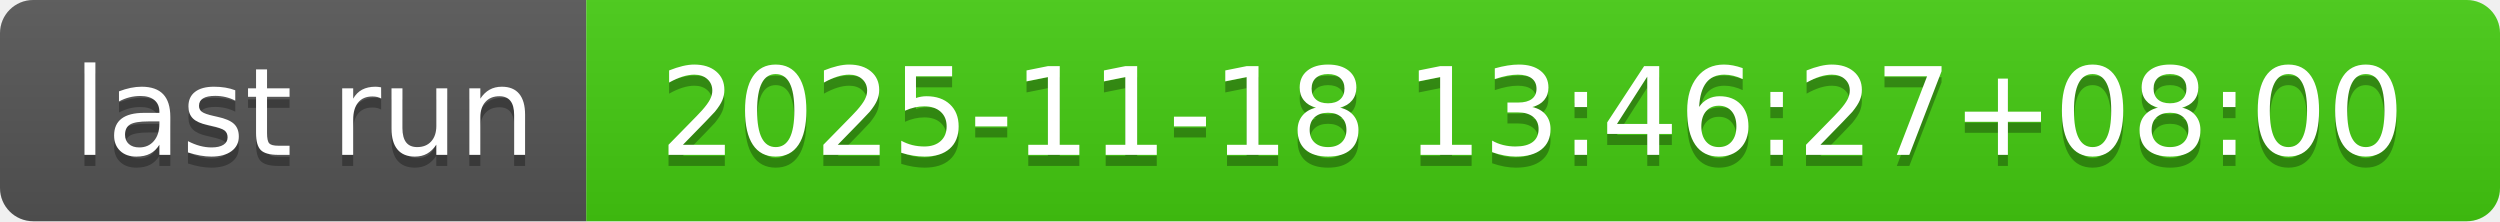
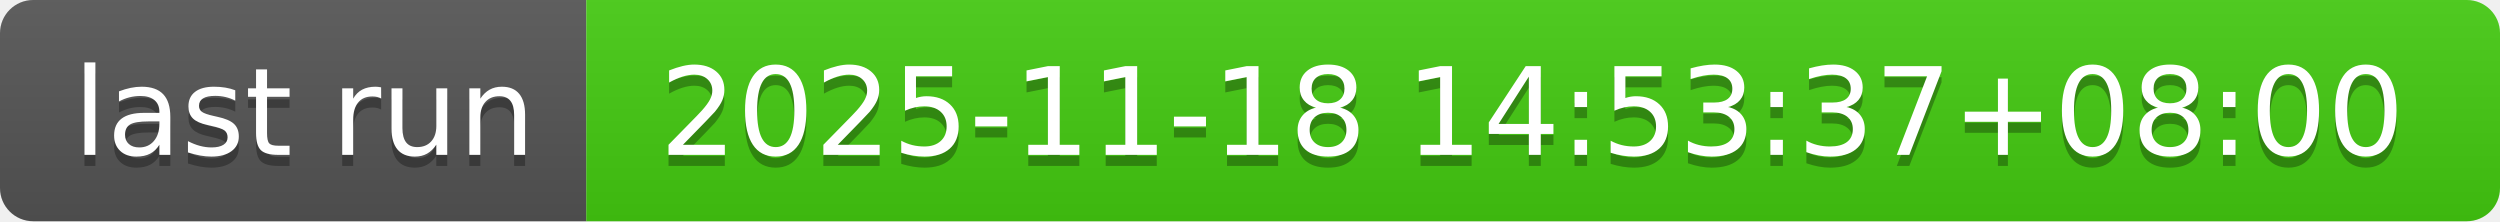
- <svg xmlns="http://www.w3.org/2000/svg" width="226" height="20" role="img" aria-label="last run: 2025-11-18 13:46:27+08:00">
+ <svg xmlns="http://www.w3.org/2000/svg" width="226" height="20" role="img" aria-label="last run: 2025-11-18 14:53:37+08:00">
  <linearGradient id="s" x2="0" y2="100%">
    <stop offset="0" stop-color="#bbb" stop-opacity=".1" />
    <stop offset="1" stop-opacity=".1" />
  </linearGradient>
  <clipPath id="r">
    <rect width="226" height="20" rx="3" fill="#fff" />
  </clipPath>
  <g clip-path="url(#r)">
    <rect width="53" height="20" fill="#555" />
    <rect x="53" width="173" height="20" fill="#4c1" />
    <rect width="226" height="20" fill="url(#s)" />
  </g>
  <g fill="#fff" text-anchor="middle" font-family="Verdana,Geneva,DejaVu Sans,sans-serif" text-rendering="geometricPrecision" font-size="110">
    <text aria-hidden="true" x="275" y="150" fill="#010101" fill-opacity=".3" transform="scale(.1)" textLength="430">last run</text>
    <text x="275" y="140" transform="scale(.1)" fill="#fff" textLength="430">last run</text>
-     <text aria-hidden="true" x="1385" y="150" fill="#010101" fill-opacity=".3" transform="scale(.1)" textLength="1630">2025-11-18 13:46:27+08:00</text>
-     <text x="1385" y="140" transform="scale(.1)" fill="#fff" textLength="1630">2025-11-18 13:46:27+08:00</text>
+     <text aria-hidden="true" x="1385" y="150" fill="#010101" fill-opacity=".3" transform="scale(.1)" textLength="1630">2025-11-18 14:53:37+08:00</text>
+     <text x="1385" y="140" transform="scale(.1)" fill="#fff" textLength="1630">2025-11-18 14:53:37+08:00</text>
  </g>
</svg>
